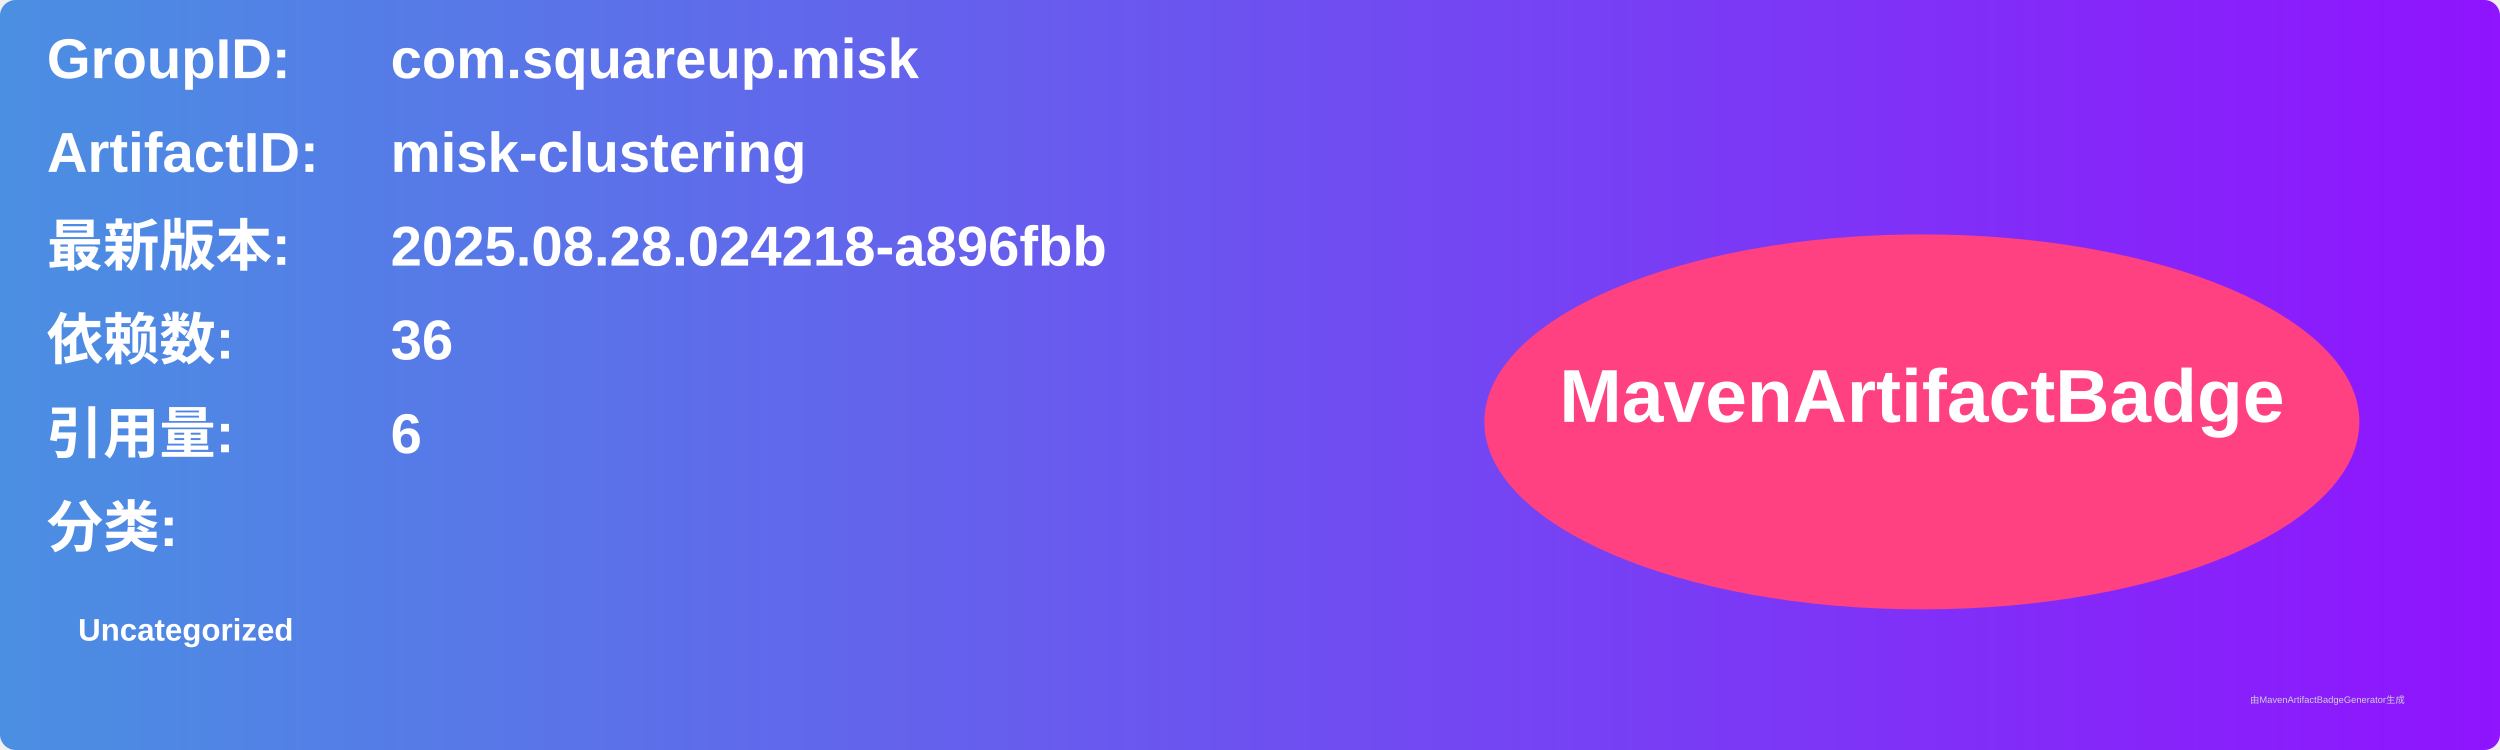
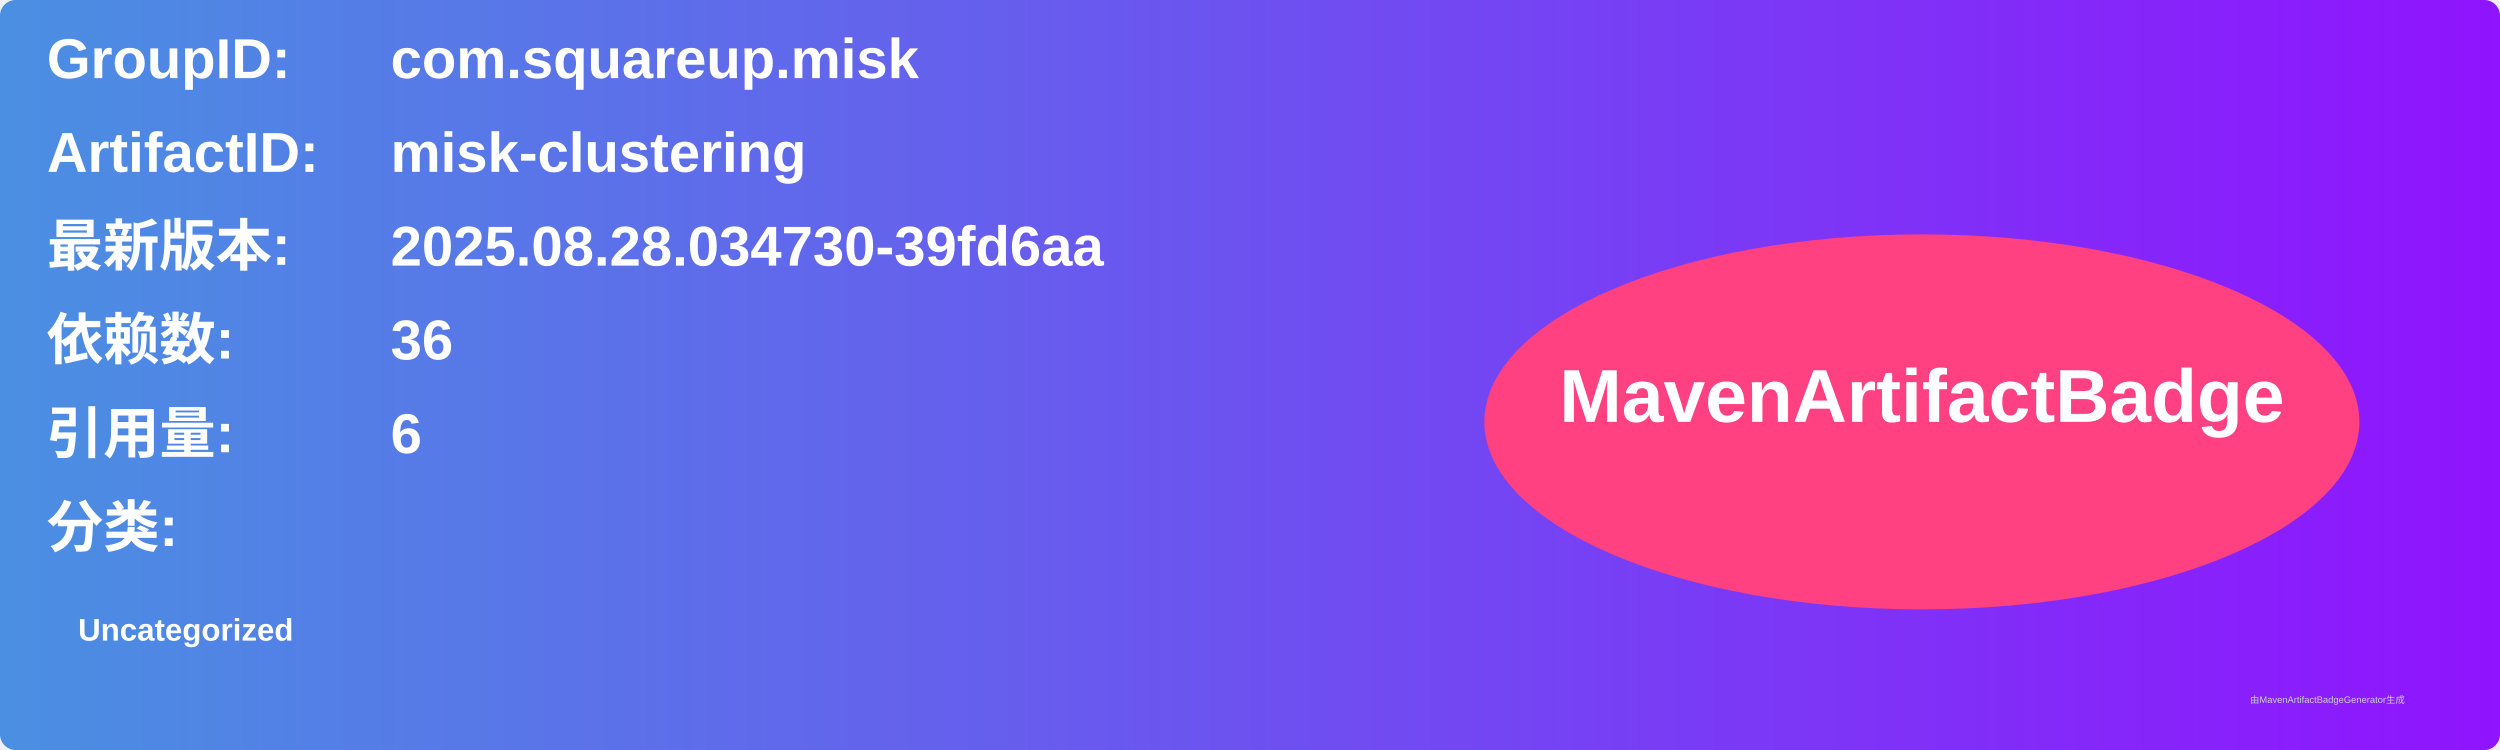
<svg xmlns="http://www.w3.org/2000/svg" width="800" height="240" viewBox="0 0 800 240">
  <linearGradient id="grad" x1="0%" y1="0%" x2="100%" y2="0%">
    <stop offset="0%" stop-color="#4a90e2" />
    <stop offset="100%" stop-color="#9013fe" />
  </linearGradient>
  <rect width="100%" height="100%" rx="5" ry="5" fill="url(#grad)" />
  <g transform="translate(15, 15)">
    <text x="0" y="10" font-family="Arial" font-size="18" fill="white" font-weight="bold" width="260">GroupID:</text>
    <text x="110" y="10" font-family="Arial" font-size="18" fill="white" font-weight="bold" width="460">com.squareup.misk</text>
    <text x="0" y="40" font-family="Arial" font-size="18" fill="white" font-weight="bold" width="260">ArtifactID:</text>
    <text x="110" y="40" font-family="Arial" font-size="18" fill="white" font-weight="bold" width="460">misk-clustering</text>
    <text x="0" y="70" font-family="Arial" font-size="18" fill="white" font-weight="bold">最新版本:</text>
    <text x="110" y="70" font-family="Arial" font-size="18" fill="white" font-weight="bold">
-       <tspan font-weight="bold">2025.08.28.024218-a896fbb</tspan>
+       <tspan font-weight="bold">2025.08.28.034730-39fd6aa</tspan>
    </text>
    <text x="0" y="100" font-family="Arial" font-size="18" fill="white" font-weight="bold">依赖数: </text>
    <text x="110" y="100" font-family="Arial" font-size="18" fill="white">
      <tspan font-weight="bold">36</tspan>
    </text>
    <text x="0" y="130" font-family="Arial" font-size="18" fill="white" font-weight="bold">引用量: </text>
    <text x="110" y="130" font-family="Arial" font-size="18" fill="white">
      <tspan font-weight="bold">6</tspan>
    </text>
    <text x="0" y="160" font-family="Arial" font-size="18" fill="white" font-weight="bold">分类:</text>
    <text x="10" y="190" font-family="Arial" font-size="10" fill="white">
      <tspan font-weight="bold">Uncategorized</tspan>
    </text>
    <ellipse cx="600" cy="120" rx="140" ry="60" fill="#ff4081" />
    <text x="600" y="120" text-anchor="middle" font-family="Arial" font-size="24" fill="white" font-weight="bold">MavenArtifactBadge</text>
  </g>
  <text x="720" y="225" font-family="Arial" font-size="3" fill="#d0d0d0">由MavenArtifactBadgeGenerator生成</text>
</svg>
